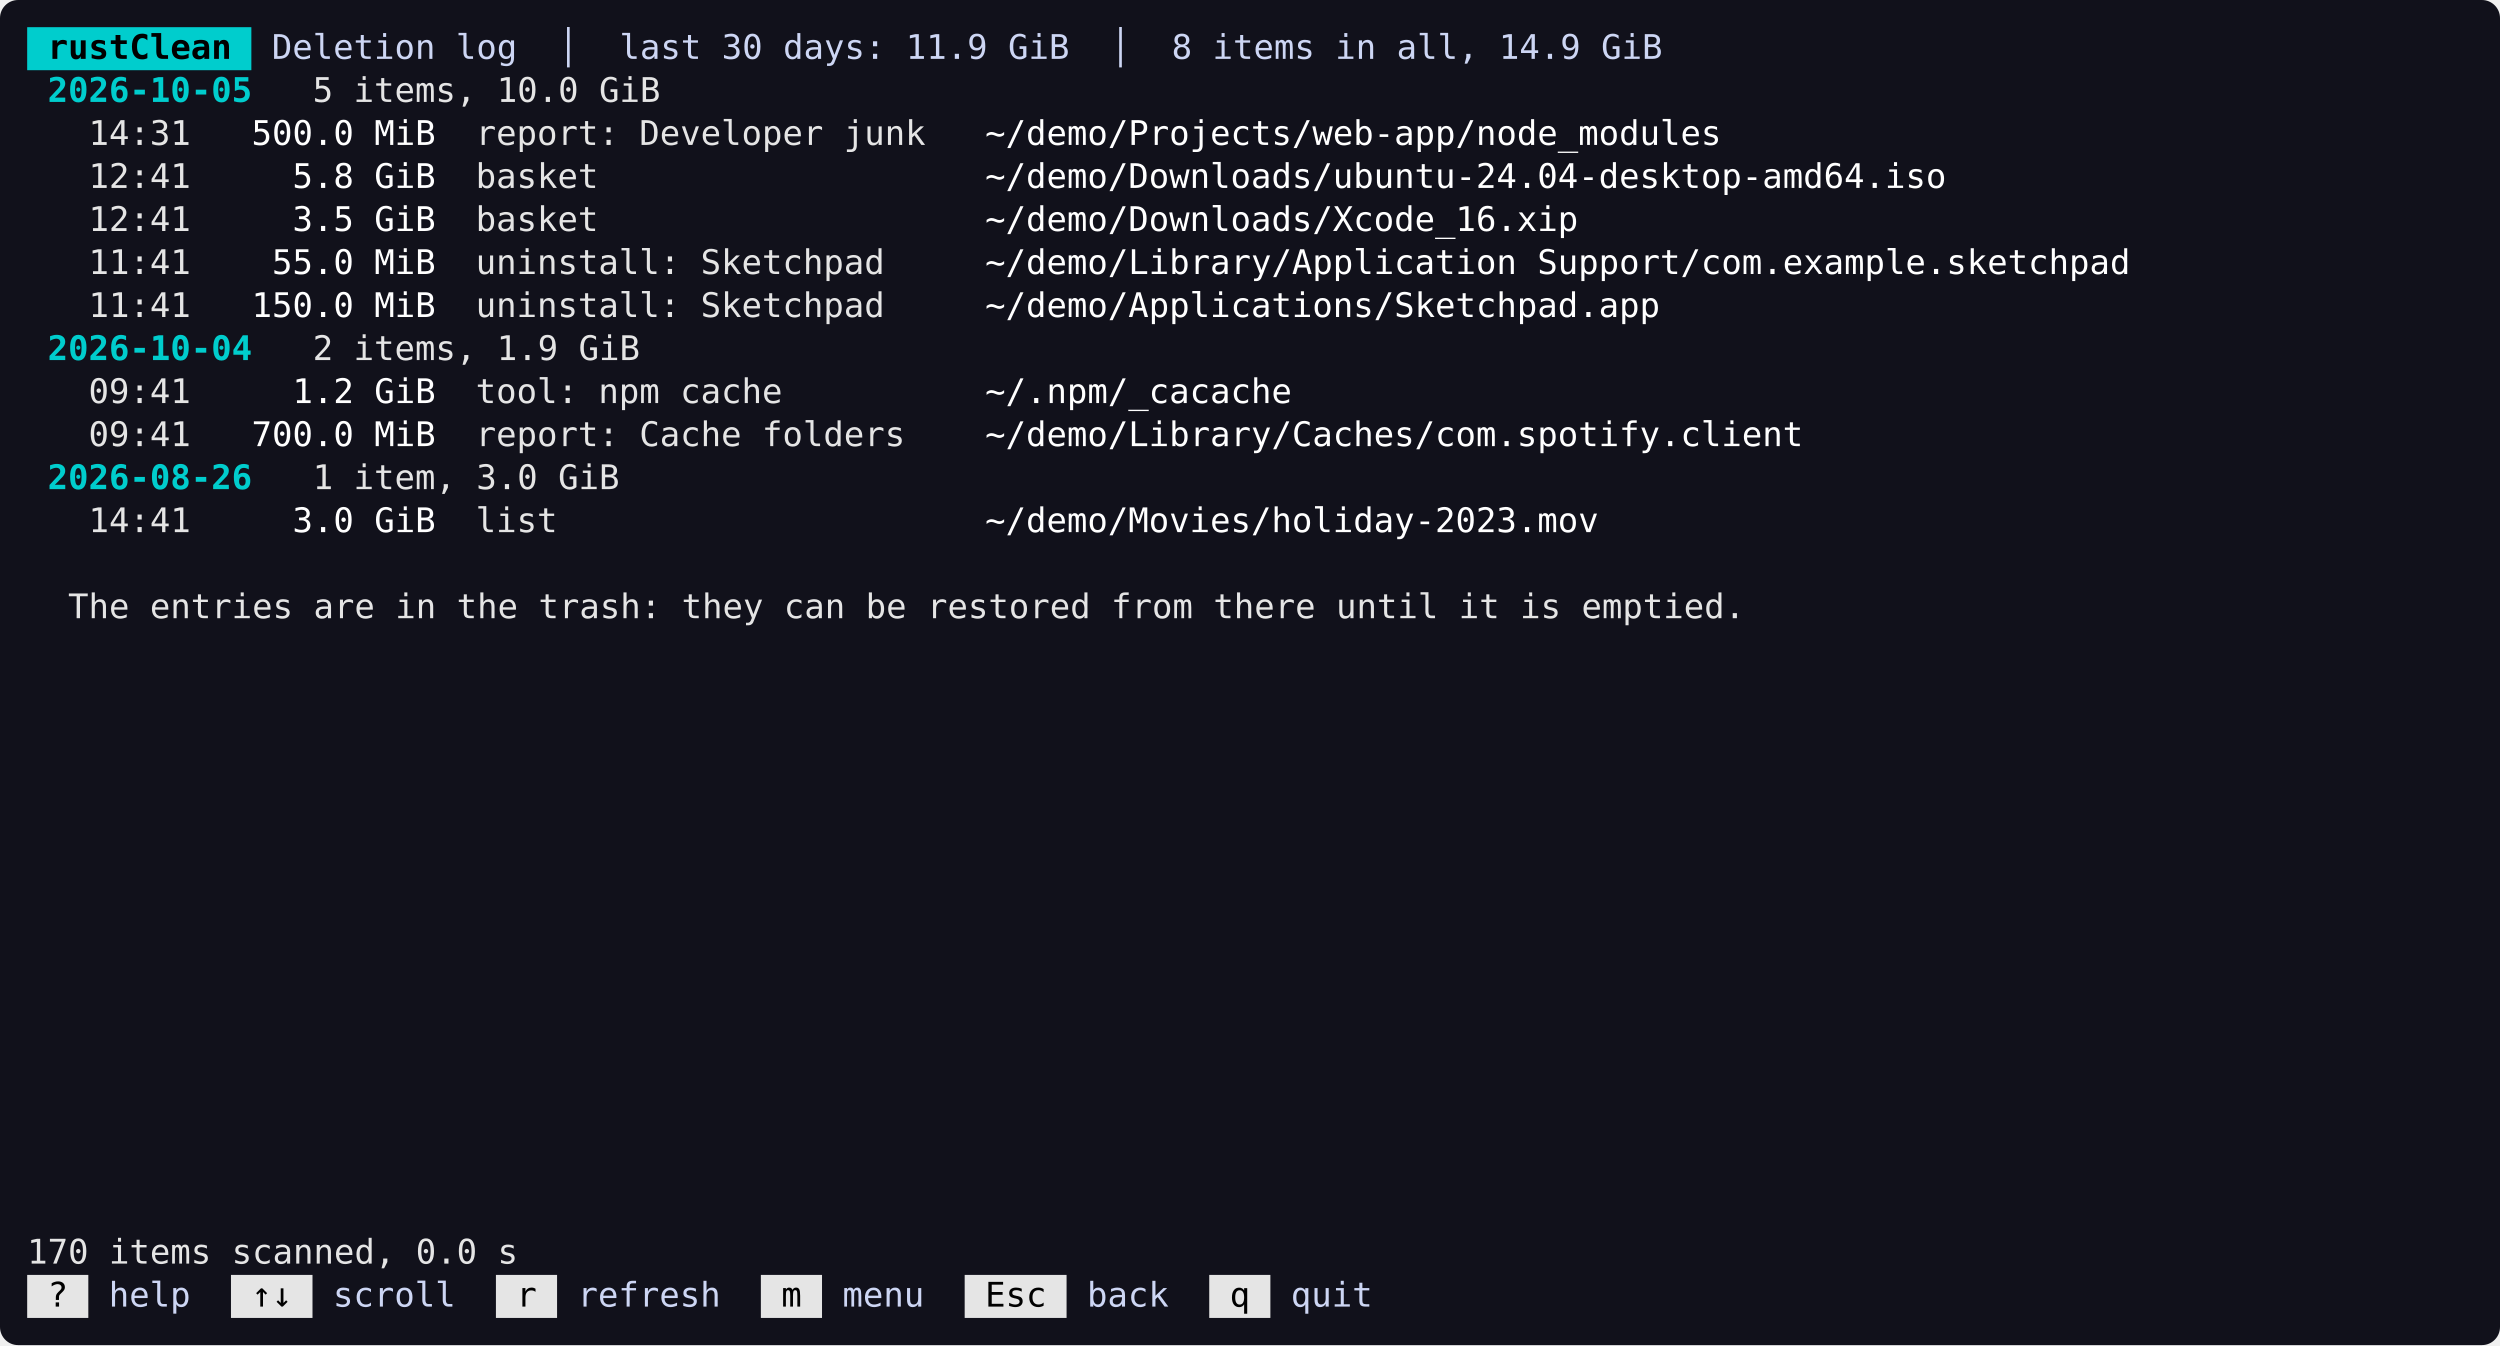
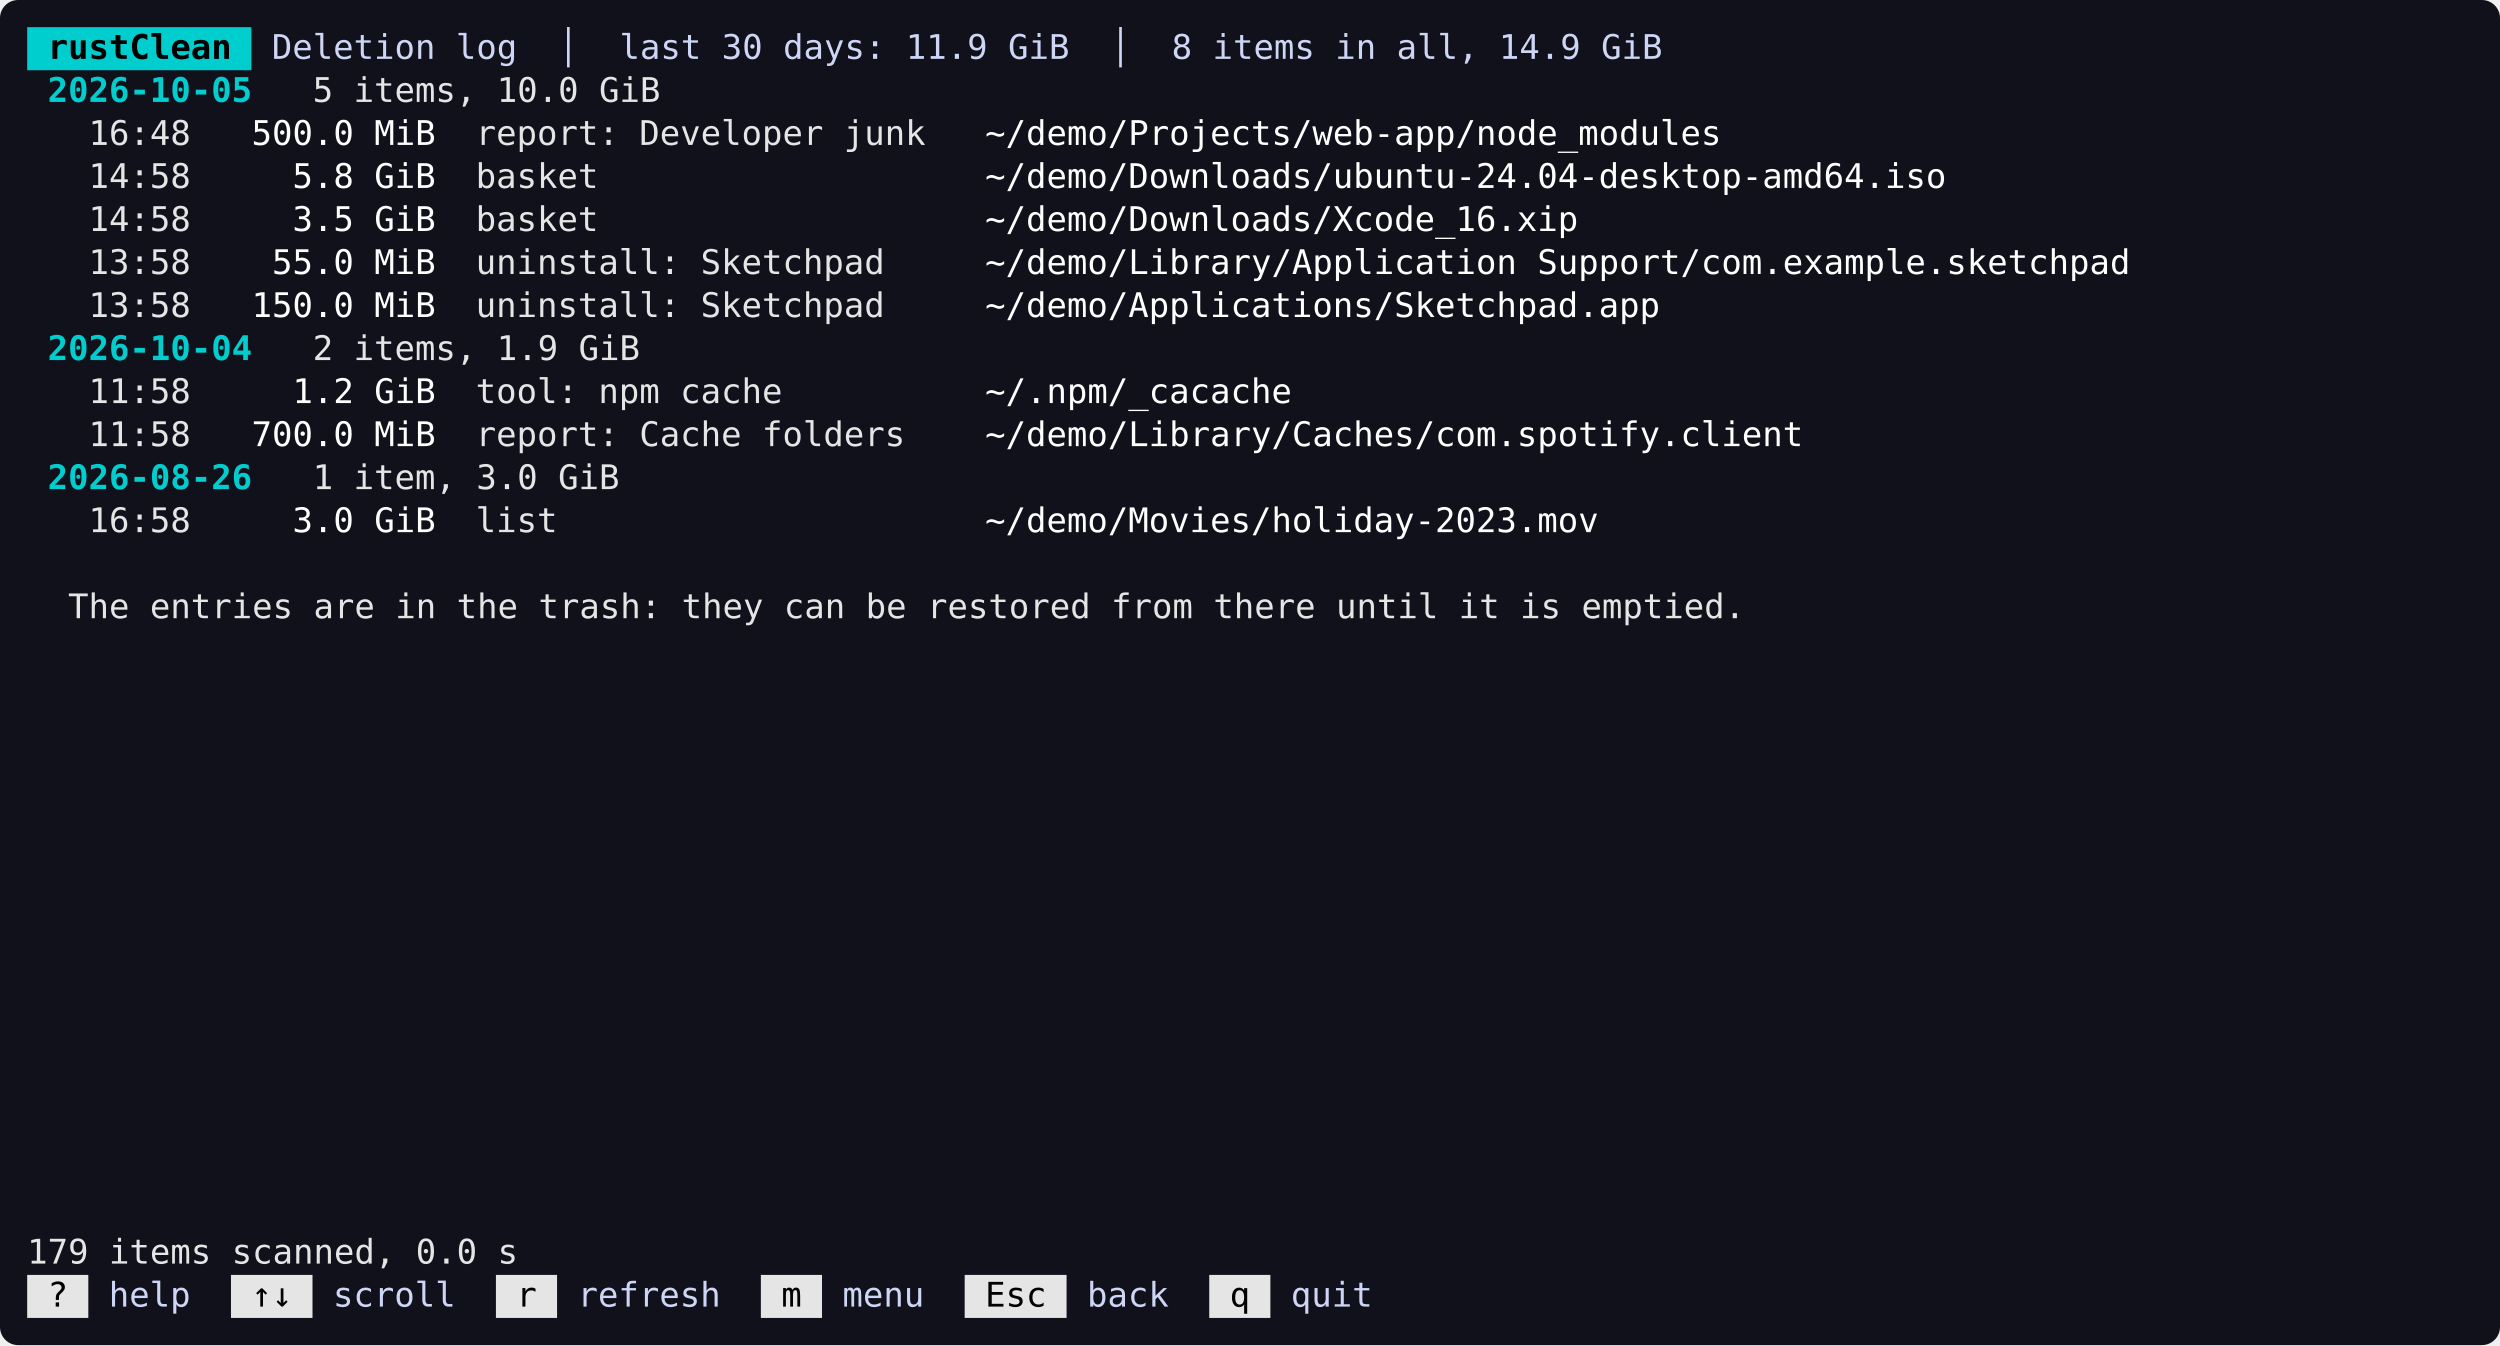
<svg xmlns="http://www.w3.org/2000/svg" width="1104" height="594" viewBox="0 0 1104 594">
  <rect width="100%" height="100%" rx="8" fill="#11111b" />
  <g transform="translate(12,12)" font-family="SFMono-Regular,Menlo,Consolas,monospace" font-size="15">
    <rect x="0.0" y="0.0" width="99.0" height="19.0" fill="#00cdcd" />
    <text x="0.0" y="14.0" fill="#000000" font-weight="bold" xml:space="preserve" textLength="99.0" lengthAdjust="spacingAndGlyphs"> rustClean </text>
    <text x="99.0" y="14.0" fill="#cdd6f4" xml:space="preserve" textLength="981.0" lengthAdjust="spacingAndGlyphs"> Deletion log  │  last 30 days: 11.9 GiB  │  8 items in all, 14.9 GiB                                        </text>
    <text x="0.0" y="33.0" fill="#00cdcd" font-weight="bold" xml:space="preserve" textLength="99.0" lengthAdjust="spacingAndGlyphs"> 2026-10-05</text>
    <text x="99.0" y="33.0" fill="#e5e5e5" xml:space="preserve" textLength="180.0" lengthAdjust="spacingAndGlyphs">   5 items, 10.0 GiB</text>
-     <text x="0.0" y="52.0" fill="#e5e5e5" xml:space="preserve" textLength="72.0" lengthAdjust="spacingAndGlyphs">   14:31</text>
+     <text x="0.0" y="52.0" fill="#e5e5e5" xml:space="preserve" textLength="72.0" lengthAdjust="spacingAndGlyphs">   16:48</text>
    <text x="72.0" y="52.0" fill="#ffffff" xml:space="preserve" textLength="108.0" lengthAdjust="spacingAndGlyphs">   500.0 MiB</text>
    <text x="180.0" y="52.0" fill="#e5e5e5" xml:space="preserve" textLength="234.0" lengthAdjust="spacingAndGlyphs">  report: Developer junk  </text>
    <text x="414.0" y="52.0" fill="#ffffff" xml:space="preserve" textLength="333.0" lengthAdjust="spacingAndGlyphs"> ~/demo/Projects/web-app/node_modules</text>
-     <text x="0.0" y="71.0" fill="#e5e5e5" xml:space="preserve" textLength="72.0" lengthAdjust="spacingAndGlyphs">   12:41</text>
+     <text x="0.0" y="71.0" fill="#e5e5e5" xml:space="preserve" textLength="72.0" lengthAdjust="spacingAndGlyphs">   14:58</text>
    <text x="72.0" y="71.0" fill="#ffffff" xml:space="preserve" textLength="108.0" lengthAdjust="spacingAndGlyphs">     5.8 GiB</text>
    <text x="180.0" y="71.0" fill="#e5e5e5" xml:space="preserve" textLength="234.0" lengthAdjust="spacingAndGlyphs">  basket                  </text>
    <text x="414.0" y="71.0" fill="#ffffff" xml:space="preserve" textLength="432.0" lengthAdjust="spacingAndGlyphs"> ~/demo/Downloads/ubuntu-24.04-desktop-amd64.iso</text>
-     <text x="0.0" y="90.0" fill="#e5e5e5" xml:space="preserve" textLength="72.0" lengthAdjust="spacingAndGlyphs">   12:41</text>
+     <text x="0.0" y="90.0" fill="#e5e5e5" xml:space="preserve" textLength="72.0" lengthAdjust="spacingAndGlyphs">   14:58</text>
    <text x="72.0" y="90.0" fill="#ffffff" xml:space="preserve" textLength="108.0" lengthAdjust="spacingAndGlyphs">     3.5 GiB</text>
    <text x="180.0" y="90.0" fill="#e5e5e5" xml:space="preserve" textLength="234.0" lengthAdjust="spacingAndGlyphs">  basket                  </text>
    <text x="414.0" y="90.0" fill="#ffffff" xml:space="preserve" textLength="270.0" lengthAdjust="spacingAndGlyphs"> ~/demo/Downloads/Xcode_16.xip</text>
-     <text x="0.0" y="109.0" fill="#e5e5e5" xml:space="preserve" textLength="72.0" lengthAdjust="spacingAndGlyphs">   11:41</text>
+     <text x="0.0" y="109.0" fill="#e5e5e5" xml:space="preserve" textLength="72.0" lengthAdjust="spacingAndGlyphs">   13:58</text>
    <text x="72.0" y="109.0" fill="#ffffff" xml:space="preserve" textLength="108.0" lengthAdjust="spacingAndGlyphs">    55.0 MiB</text>
    <text x="180.0" y="109.0" fill="#e5e5e5" xml:space="preserve" textLength="234.0" lengthAdjust="spacingAndGlyphs">  uninstall: Sketchpad    </text>
    <text x="414.0" y="109.0" fill="#ffffff" xml:space="preserve" textLength="513.0" lengthAdjust="spacingAndGlyphs"> ~/demo/Library/Application Support/com.example.sketchpad</text>
-     <text x="0.0" y="128.0" fill="#e5e5e5" xml:space="preserve" textLength="72.0" lengthAdjust="spacingAndGlyphs">   11:41</text>
+     <text x="0.0" y="128.0" fill="#e5e5e5" xml:space="preserve" textLength="72.0" lengthAdjust="spacingAndGlyphs">   13:58</text>
    <text x="72.0" y="128.0" fill="#ffffff" xml:space="preserve" textLength="108.0" lengthAdjust="spacingAndGlyphs">   150.0 MiB</text>
    <text x="180.0" y="128.0" fill="#e5e5e5" xml:space="preserve" textLength="234.0" lengthAdjust="spacingAndGlyphs">  uninstall: Sketchpad    </text>
    <text x="414.0" y="128.0" fill="#ffffff" xml:space="preserve" textLength="306.0" lengthAdjust="spacingAndGlyphs"> ~/demo/Applications/Sketchpad.app</text>
    <text x="0.0" y="147.0" fill="#00cdcd" font-weight="bold" xml:space="preserve" textLength="99.0" lengthAdjust="spacingAndGlyphs"> 2026-10-04</text>
    <text x="99.0" y="147.0" fill="#e5e5e5" xml:space="preserve" textLength="171.0" lengthAdjust="spacingAndGlyphs">   2 items, 1.9 GiB</text>
-     <text x="0.0" y="166.0" fill="#e5e5e5" xml:space="preserve" textLength="72.0" lengthAdjust="spacingAndGlyphs">   09:41</text>
+     <text x="0.0" y="166.0" fill="#e5e5e5" xml:space="preserve" textLength="72.0" lengthAdjust="spacingAndGlyphs">   11:58</text>
    <text x="72.0" y="166.0" fill="#ffffff" xml:space="preserve" textLength="108.0" lengthAdjust="spacingAndGlyphs">     1.2 GiB</text>
    <text x="180.0" y="166.0" fill="#e5e5e5" xml:space="preserve" textLength="234.0" lengthAdjust="spacingAndGlyphs">  tool: npm cache         </text>
    <text x="414.0" y="166.0" fill="#ffffff" xml:space="preserve" textLength="144.0" lengthAdjust="spacingAndGlyphs"> ~/.npm/_cacache</text>
-     <text x="0.0" y="185.0" fill="#e5e5e5" xml:space="preserve" textLength="72.0" lengthAdjust="spacingAndGlyphs">   09:41</text>
+     <text x="0.0" y="185.0" fill="#e5e5e5" xml:space="preserve" textLength="72.0" lengthAdjust="spacingAndGlyphs">   11:58</text>
    <text x="72.0" y="185.0" fill="#ffffff" xml:space="preserve" textLength="108.0" lengthAdjust="spacingAndGlyphs">   700.0 MiB</text>
    <text x="180.0" y="185.0" fill="#e5e5e5" xml:space="preserve" textLength="234.0" lengthAdjust="spacingAndGlyphs">  report: Cache folders   </text>
    <text x="414.0" y="185.0" fill="#ffffff" xml:space="preserve" textLength="369.0" lengthAdjust="spacingAndGlyphs"> ~/demo/Library/Caches/com.spotify.client</text>
    <text x="0.0" y="204.0" fill="#00cdcd" font-weight="bold" xml:space="preserve" textLength="99.0" lengthAdjust="spacingAndGlyphs"> 2026-08-26</text>
    <text x="99.0" y="204.0" fill="#e5e5e5" xml:space="preserve" textLength="162.0" lengthAdjust="spacingAndGlyphs">   1 item, 3.0 GiB</text>
-     <text x="0.0" y="223.0" fill="#e5e5e5" xml:space="preserve" textLength="72.0" lengthAdjust="spacingAndGlyphs">   14:41</text>
+     <text x="0.0" y="223.0" fill="#e5e5e5" xml:space="preserve" textLength="72.0" lengthAdjust="spacingAndGlyphs">   16:58</text>
    <text x="72.0" y="223.0" fill="#ffffff" xml:space="preserve" textLength="108.0" lengthAdjust="spacingAndGlyphs">     3.0 GiB</text>
    <text x="180.0" y="223.0" fill="#e5e5e5" xml:space="preserve" textLength="234.0" lengthAdjust="spacingAndGlyphs">  list                    </text>
    <text x="414.0" y="223.0" fill="#ffffff" xml:space="preserve" textLength="279.0" lengthAdjust="spacingAndGlyphs"> ~/demo/Movies/holiday-2023.mov</text>
    <text x="0.0" y="261.0" fill="#e5e5e5" xml:space="preserve" textLength="756.0" lengthAdjust="spacingAndGlyphs">  The entries are in the trash: they can be restored from there until it is emptied.</text>
-     <text x="0.0" y="546.0" fill="#e5e5e5" xml:space="preserve" textLength="216.0" lengthAdjust="spacingAndGlyphs">170 items scanned, 0.0 s</text>
+     <text x="0.0" y="546.0" fill="#e5e5e5" xml:space="preserve" textLength="216.0" lengthAdjust="spacingAndGlyphs">179 items scanned, 0.0 s</text>
    <rect x="0.0" y="551.0" width="27.0" height="19.0" fill="#e5e5e5" />
    <text x="0.0" y="565.0" fill="#000000" xml:space="preserve" textLength="27.0" lengthAdjust="spacingAndGlyphs"> ? </text>
    <text x="27.0" y="565.0" fill="#cdd6f4" xml:space="preserve" textLength="63.0" lengthAdjust="spacingAndGlyphs"> help  </text>
    <rect x="90.0" y="551.0" width="36.0" height="19.0" fill="#e5e5e5" />
    <text x="90.0" y="565.0" fill="#000000" xml:space="preserve" textLength="36.0" lengthAdjust="spacingAndGlyphs"> ↑↓ </text>
    <text x="126.0" y="565.0" fill="#cdd6f4" xml:space="preserve" textLength="81.0" lengthAdjust="spacingAndGlyphs"> scroll  </text>
    <rect x="207.0" y="551.0" width="27.0" height="19.0" fill="#e5e5e5" />
    <text x="207.0" y="565.0" fill="#000000" xml:space="preserve" textLength="27.0" lengthAdjust="spacingAndGlyphs"> r </text>
    <text x="234.0" y="565.0" fill="#cdd6f4" xml:space="preserve" textLength="90.0" lengthAdjust="spacingAndGlyphs"> refresh  </text>
    <rect x="324.0" y="551.0" width="27.0" height="19.0" fill="#e5e5e5" />
    <text x="324.0" y="565.0" fill="#000000" xml:space="preserve" textLength="27.0" lengthAdjust="spacingAndGlyphs"> m </text>
    <text x="351.0" y="565.0" fill="#cdd6f4" xml:space="preserve" textLength="63.0" lengthAdjust="spacingAndGlyphs"> menu  </text>
    <rect x="414.0" y="551.0" width="45.0" height="19.0" fill="#e5e5e5" />
    <text x="414.0" y="565.0" fill="#000000" xml:space="preserve" textLength="45.0" lengthAdjust="spacingAndGlyphs"> Esc </text>
    <text x="459.0" y="565.0" fill="#cdd6f4" xml:space="preserve" textLength="63.0" lengthAdjust="spacingAndGlyphs"> back  </text>
    <rect x="522.0" y="551.0" width="27.0" height="19.0" fill="#e5e5e5" />
    <text x="522.0" y="565.0" fill="#000000" xml:space="preserve" textLength="27.0" lengthAdjust="spacingAndGlyphs"> q </text>
    <text x="549.0" y="565.0" fill="#cdd6f4" xml:space="preserve" textLength="531.0" lengthAdjust="spacingAndGlyphs"> quit                                                      </text>
  </g>
</svg>
